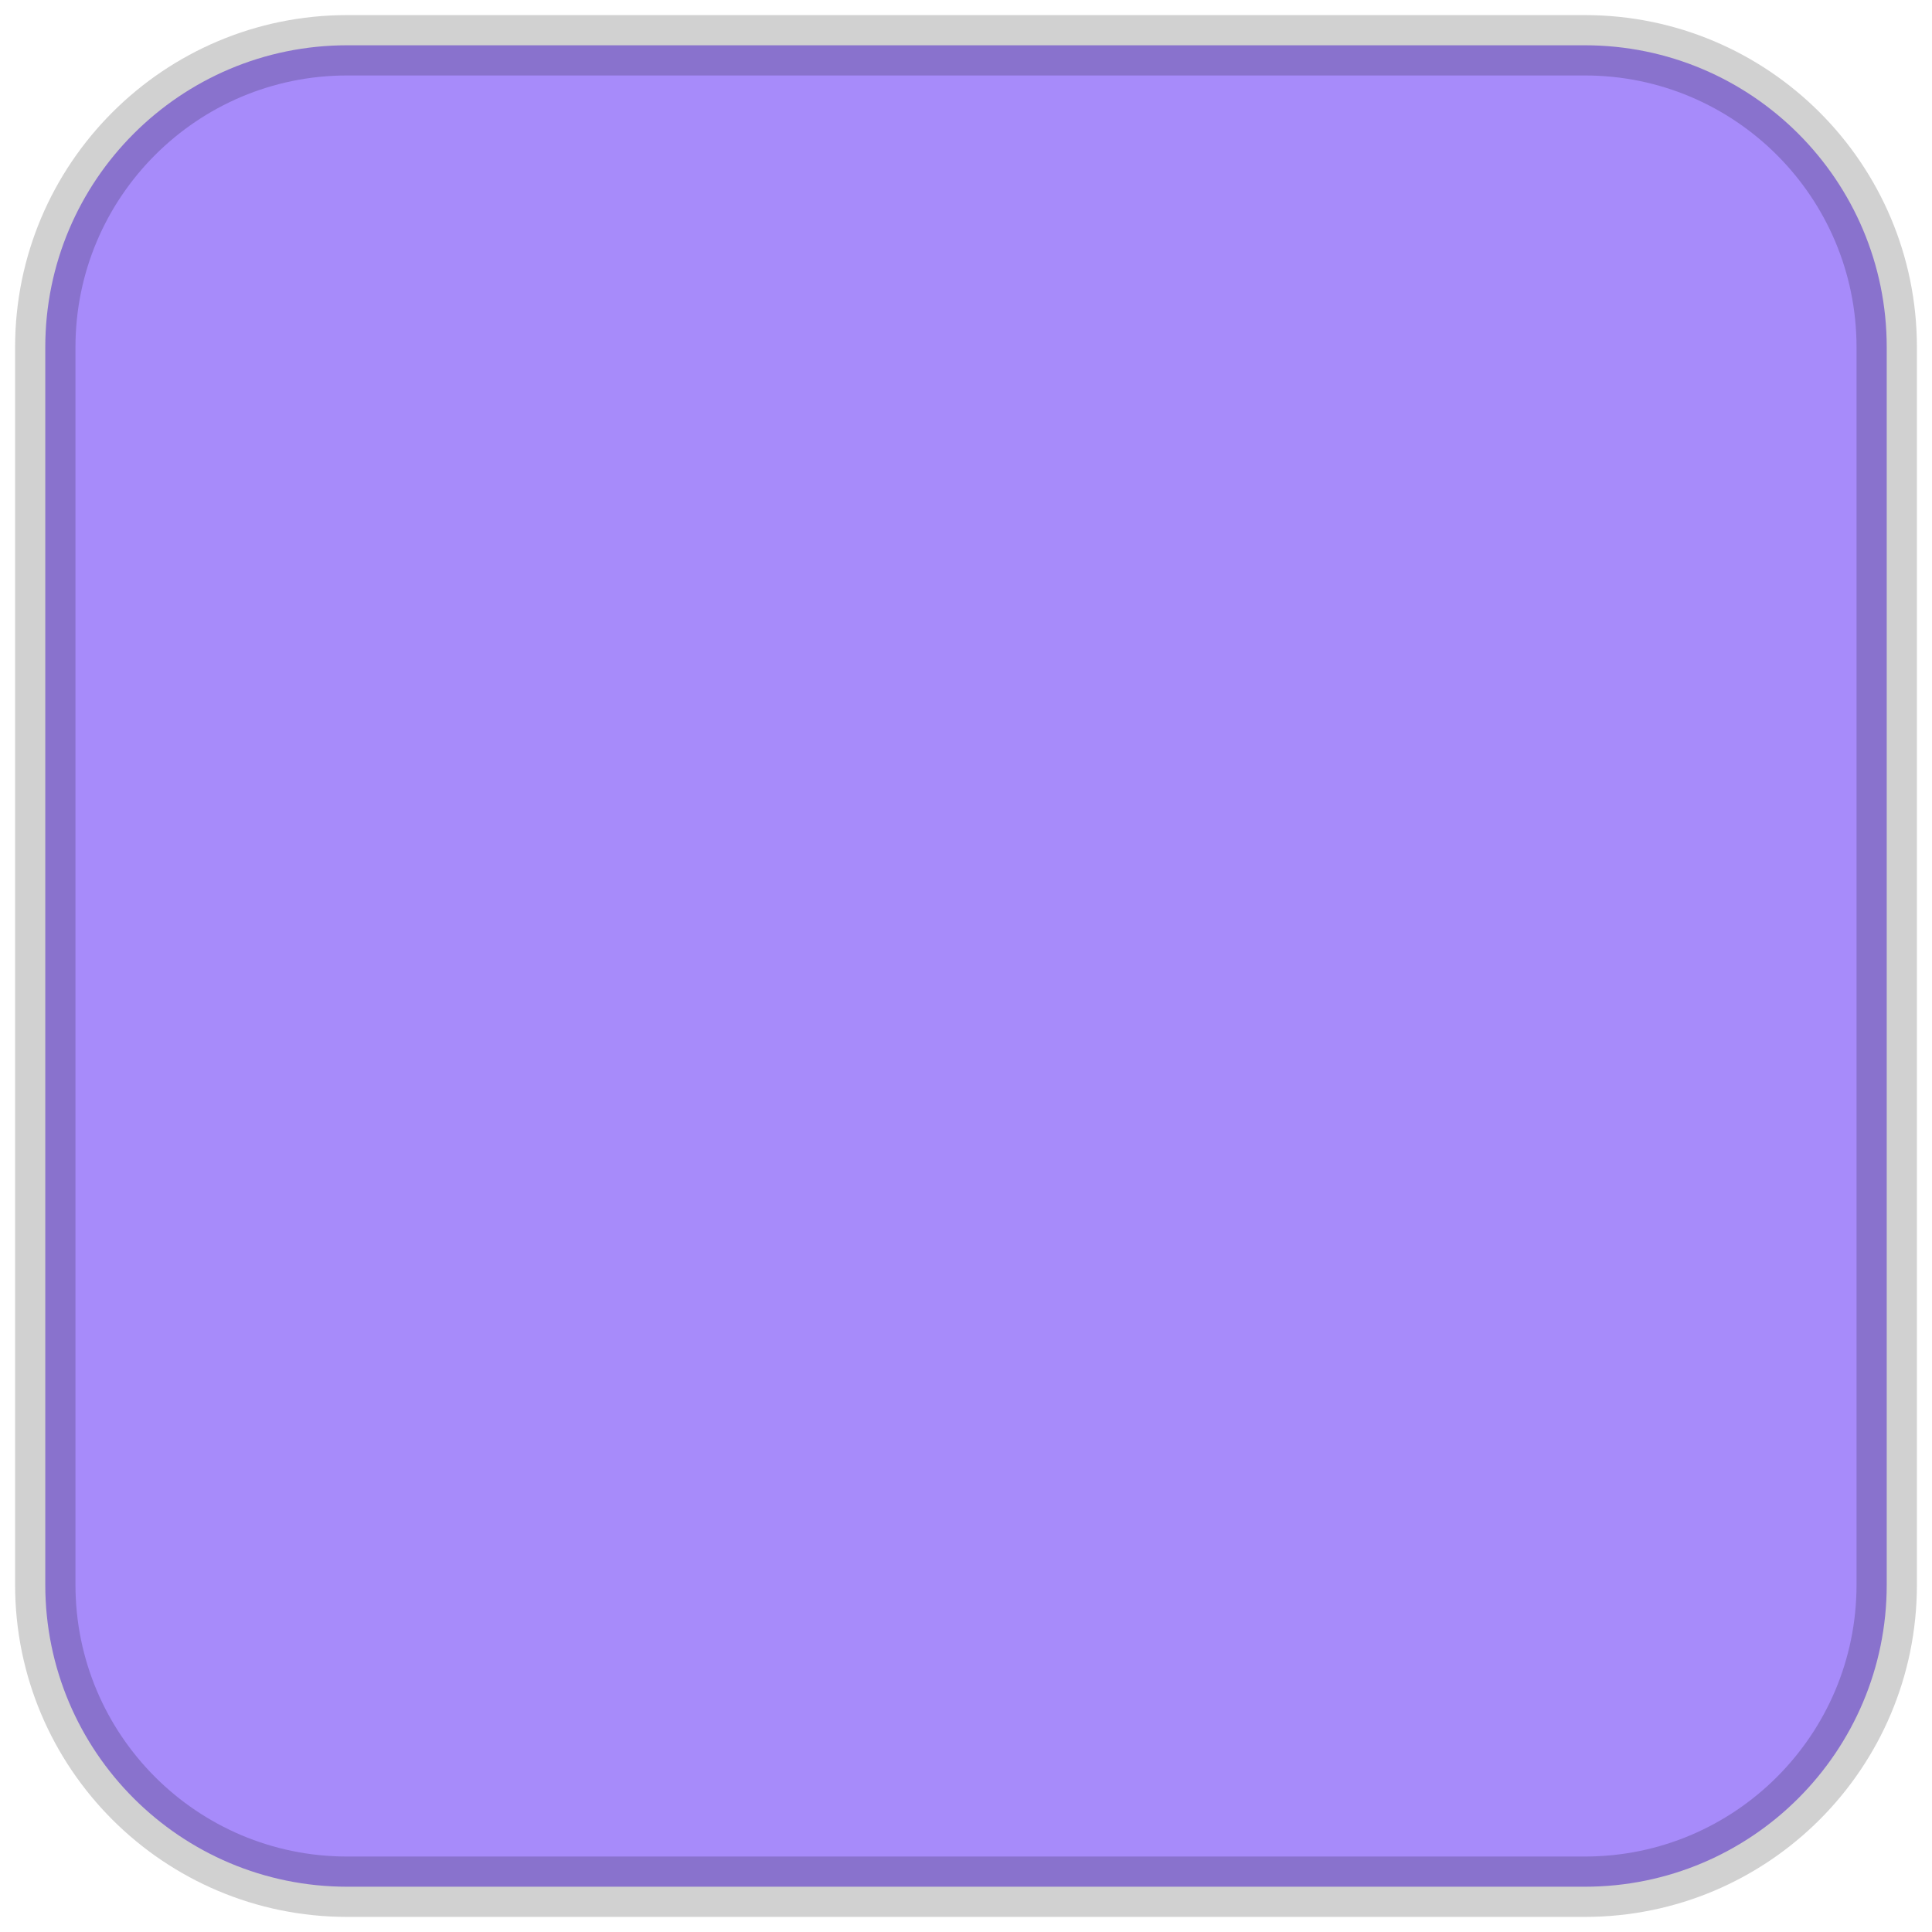
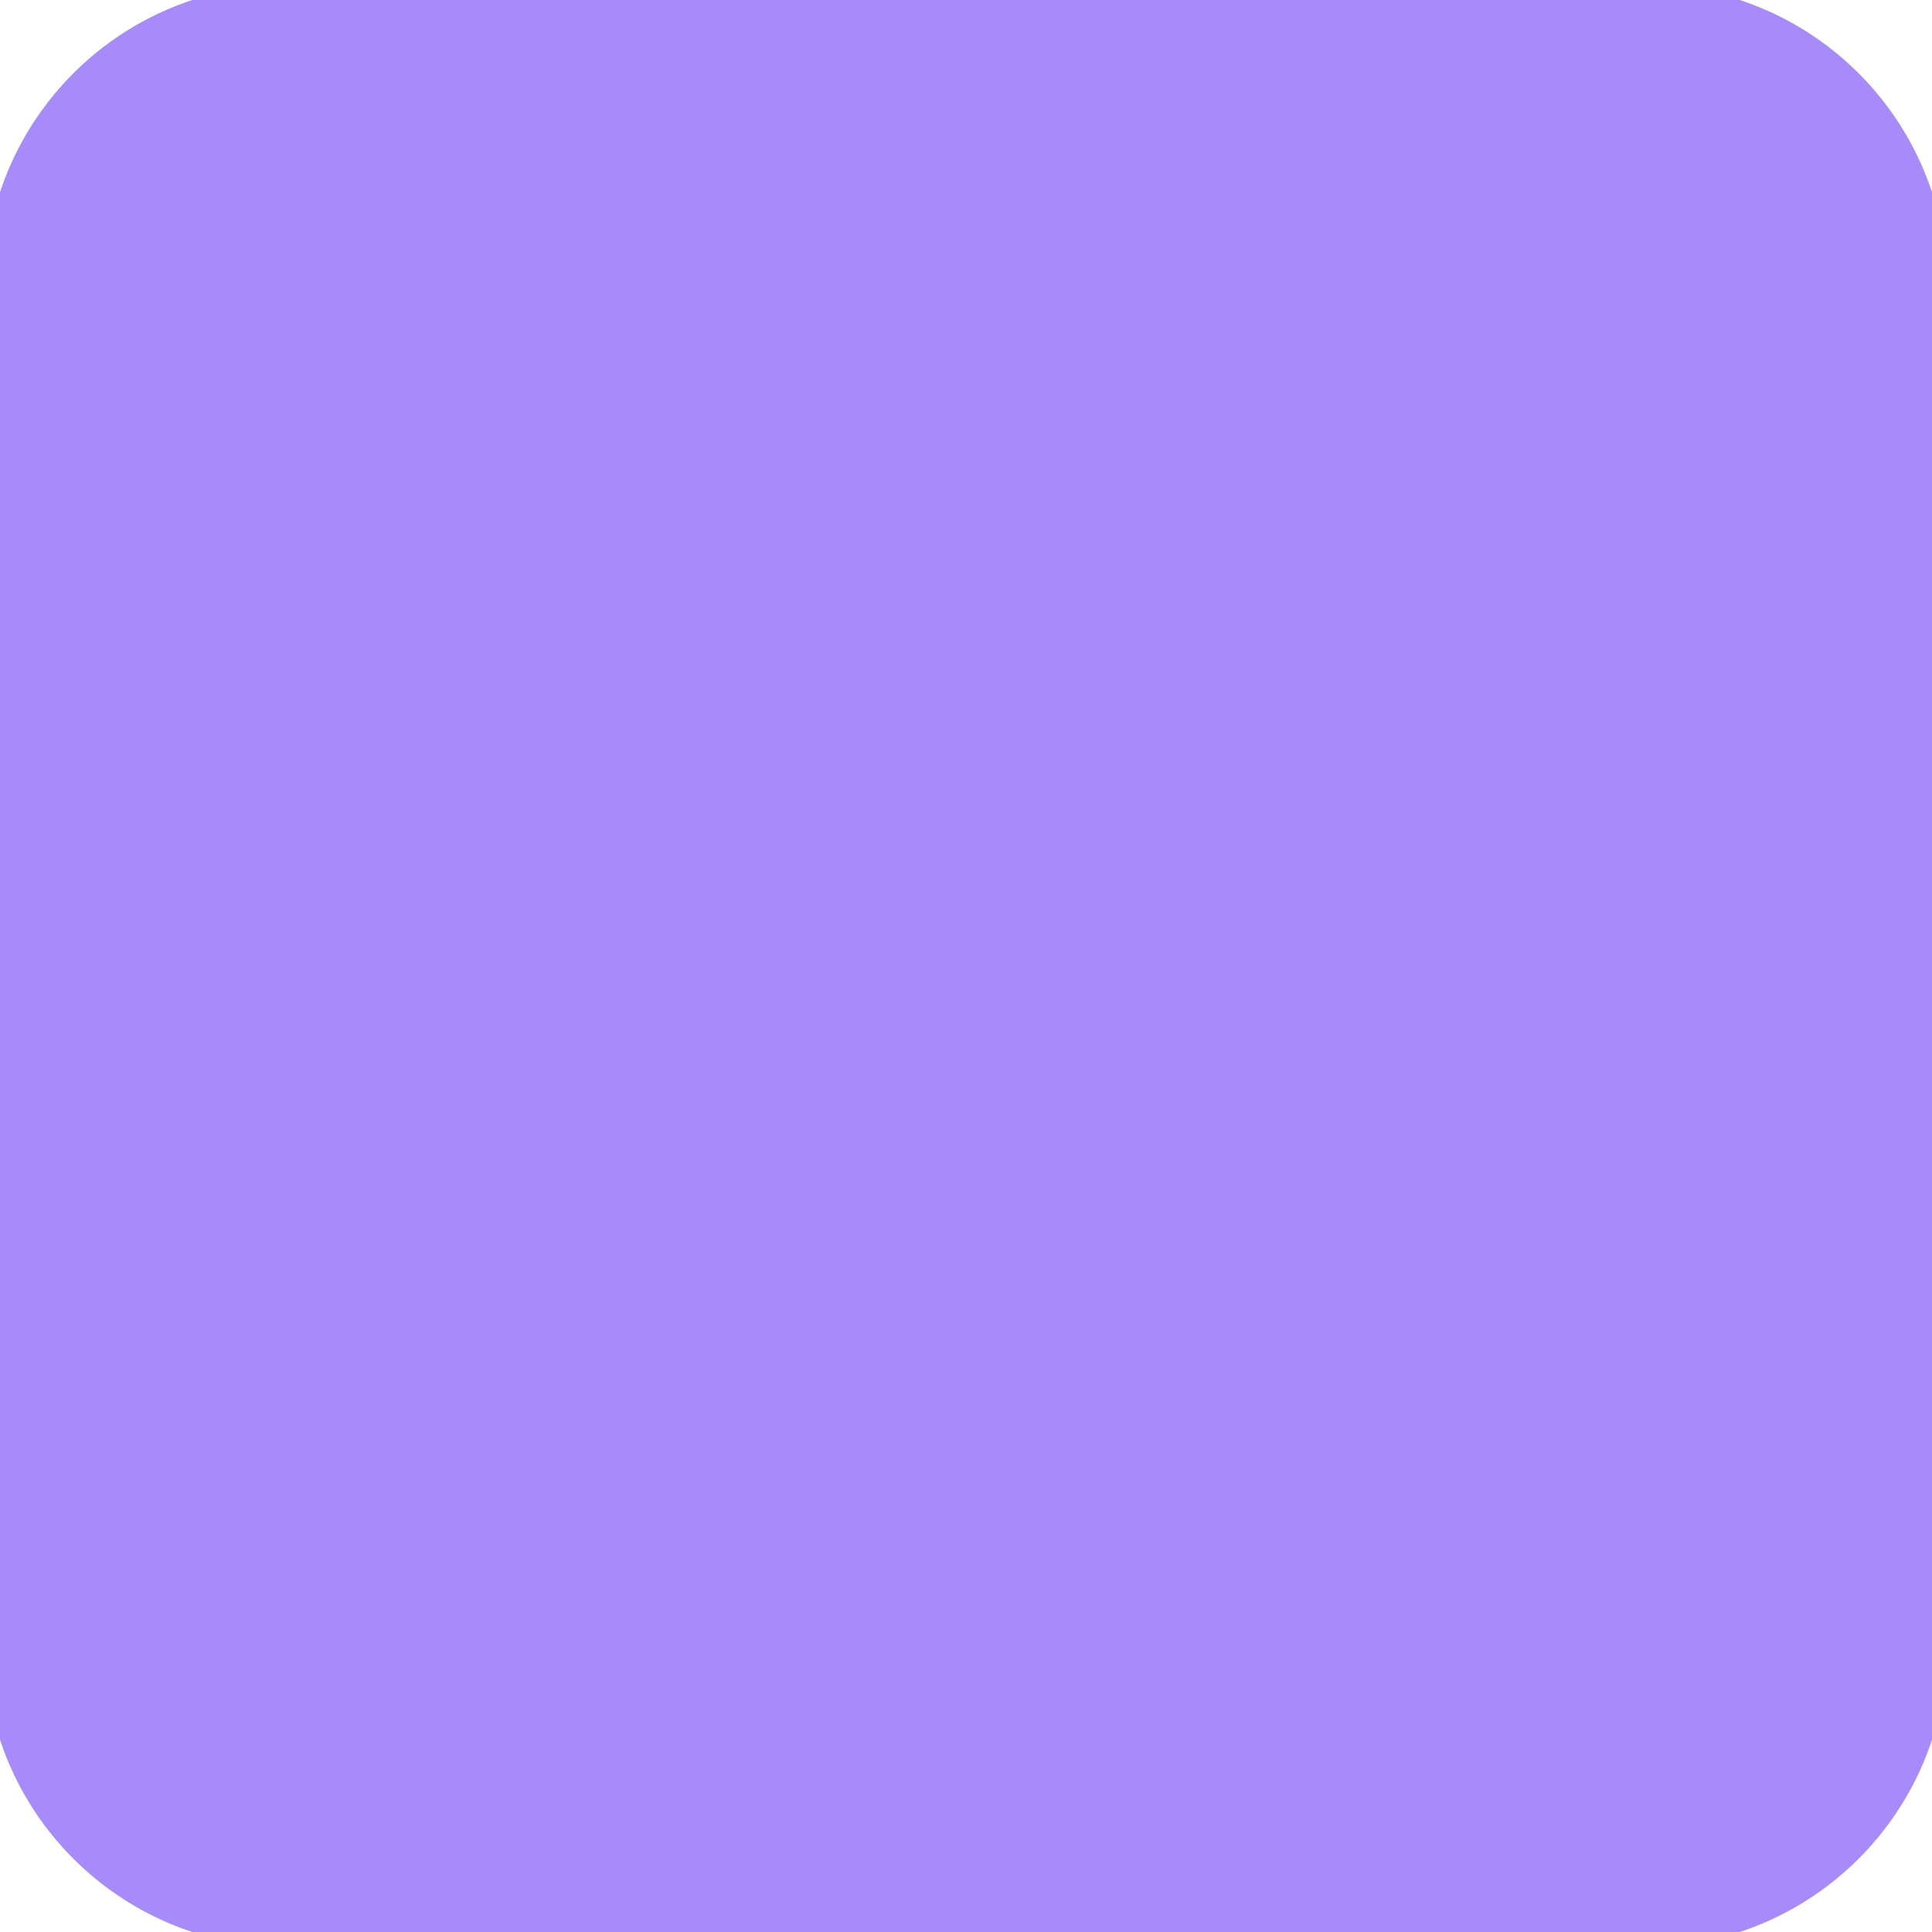
<svg xmlns="http://www.w3.org/2000/svg" preserveAspectRatio="none" viewBox="0 0 64 64">
-   <rect x="1.5" y="1.5" width="61" height="61" rx="10" fill="#A78BFA" />
-   <rect x="1.5" y="1.5" width="61" height="61" rx="10" fill="none" stroke="#000000" stroke-opacity="0.18" stroke-width="2" />
+   <rect x="-0.5" y="-0.5" width="65" height="65" rx="10.0" fill="#A78BFA" />
</svg>
